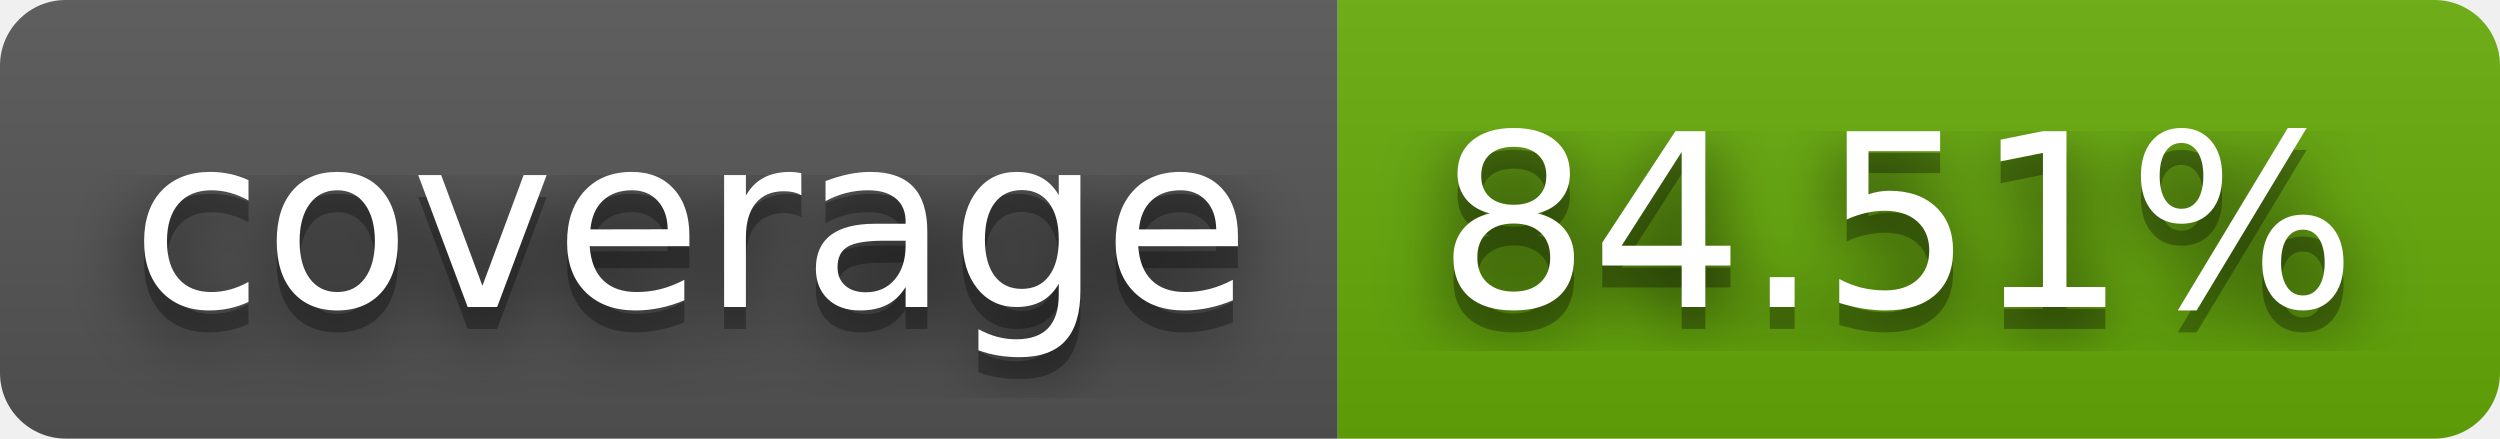
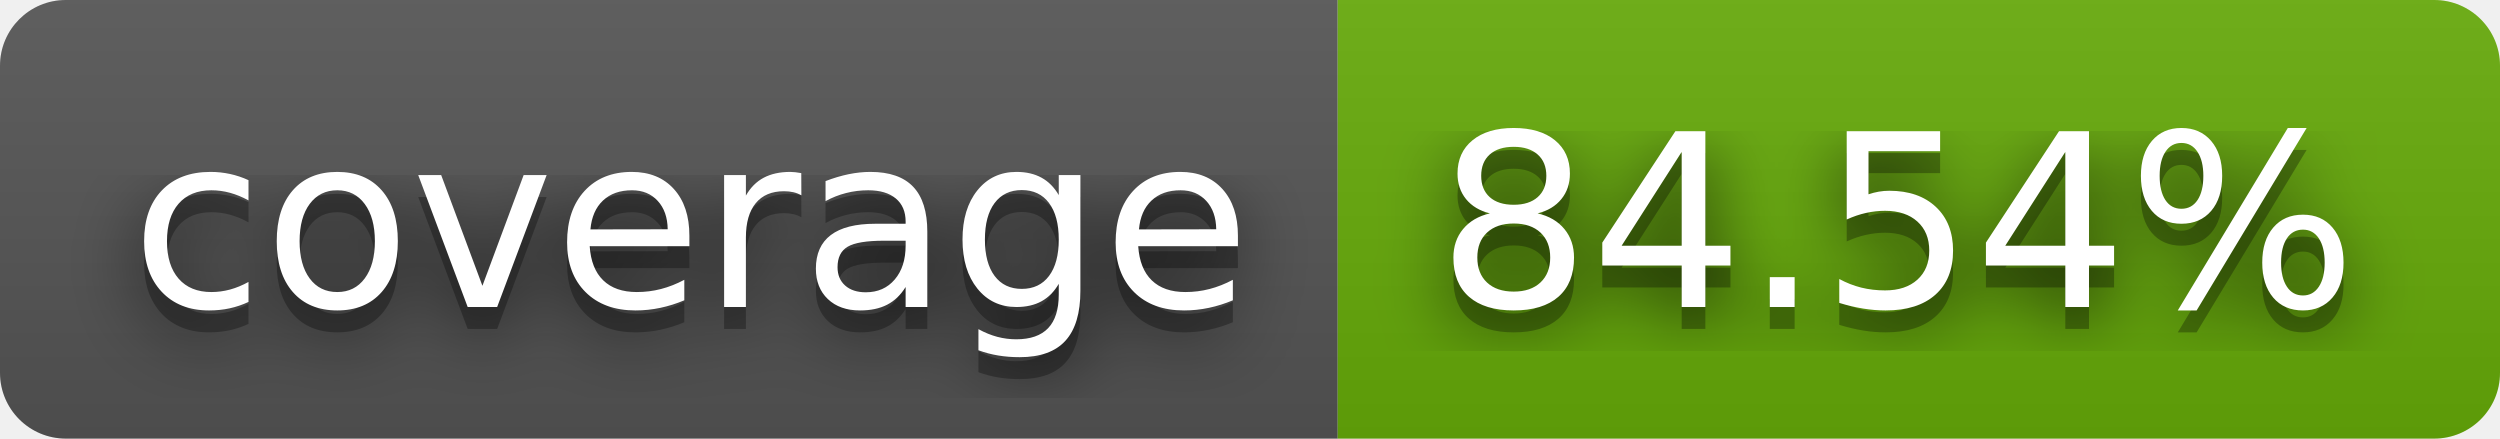
- <svg xmlns="http://www.w3.org/2000/svg" width="114" height="20" role="img" aria-label="coverage: 84.51%">
+ <svg xmlns="http://www.w3.org/2000/svg" width="114" height="20" role="img" aria-label="coverage: 84.54%">
  <filter id="blur">
    <feGaussianBlur stdDeviation="16" />
  </filter>
  <linearGradient id="s" x2="0" y2="100%">
    <stop offset="0" stop-color="#bbb" stop-opacity=".1" />
    <stop offset="1" stop-opacity=".1" />
  </linearGradient>
  <clipPath id="r">
    <rect width="114" height="20" rx="3" />
  </clipPath>
  <g clip-path="url(#r)">
    <rect width="61" height="20" fill="#555" />
    <rect x="61" width="53" height="20" fill="#67ac09" />
    <rect width="114" height="20" fill="url(#s)" />
  </g>
  <g fill="#fff" text-anchor="middle" font-family="Verdana,Geneva,DejaVu Sans,sans-serif" text-rendering="geometricPrecision" font-size="110">
    <g transform="scale(.1)">
      <g aria-hidden="true" fill="#010101">
        <text x="315" y="150" fill-opacity=".8" filter="url(#blur)" textLength="510">coverage</text>
        <text x="315" y="150" fill-opacity=".3" textLength="510">coverage</text>
      </g>
      <text x="315" y="140" textLength="510">coverage</text>
    </g>
    <g transform="scale(.1)">
      <g aria-hidden="true" fill="#010101">
-         <text x="865" y="150" fill-opacity=".8" filter="url(#blur)" textLength="430">84.51%</text>
-         <text x="865" y="150" fill-opacity=".3" textLength="430">84.51%</text>
+         <text x="865" y="150" fill-opacity=".8" filter="url(#blur)" textLength="430">84.54%</text>
+         <text x="865" y="150" fill-opacity=".3" textLength="430">84.54%</text>
      </g>
-       <text x="865" y="140" textLength="430">84.51%</text>
+       <text x="865" y="140" textLength="430">84.54%</text>
    </g>
  </g>
</svg>
